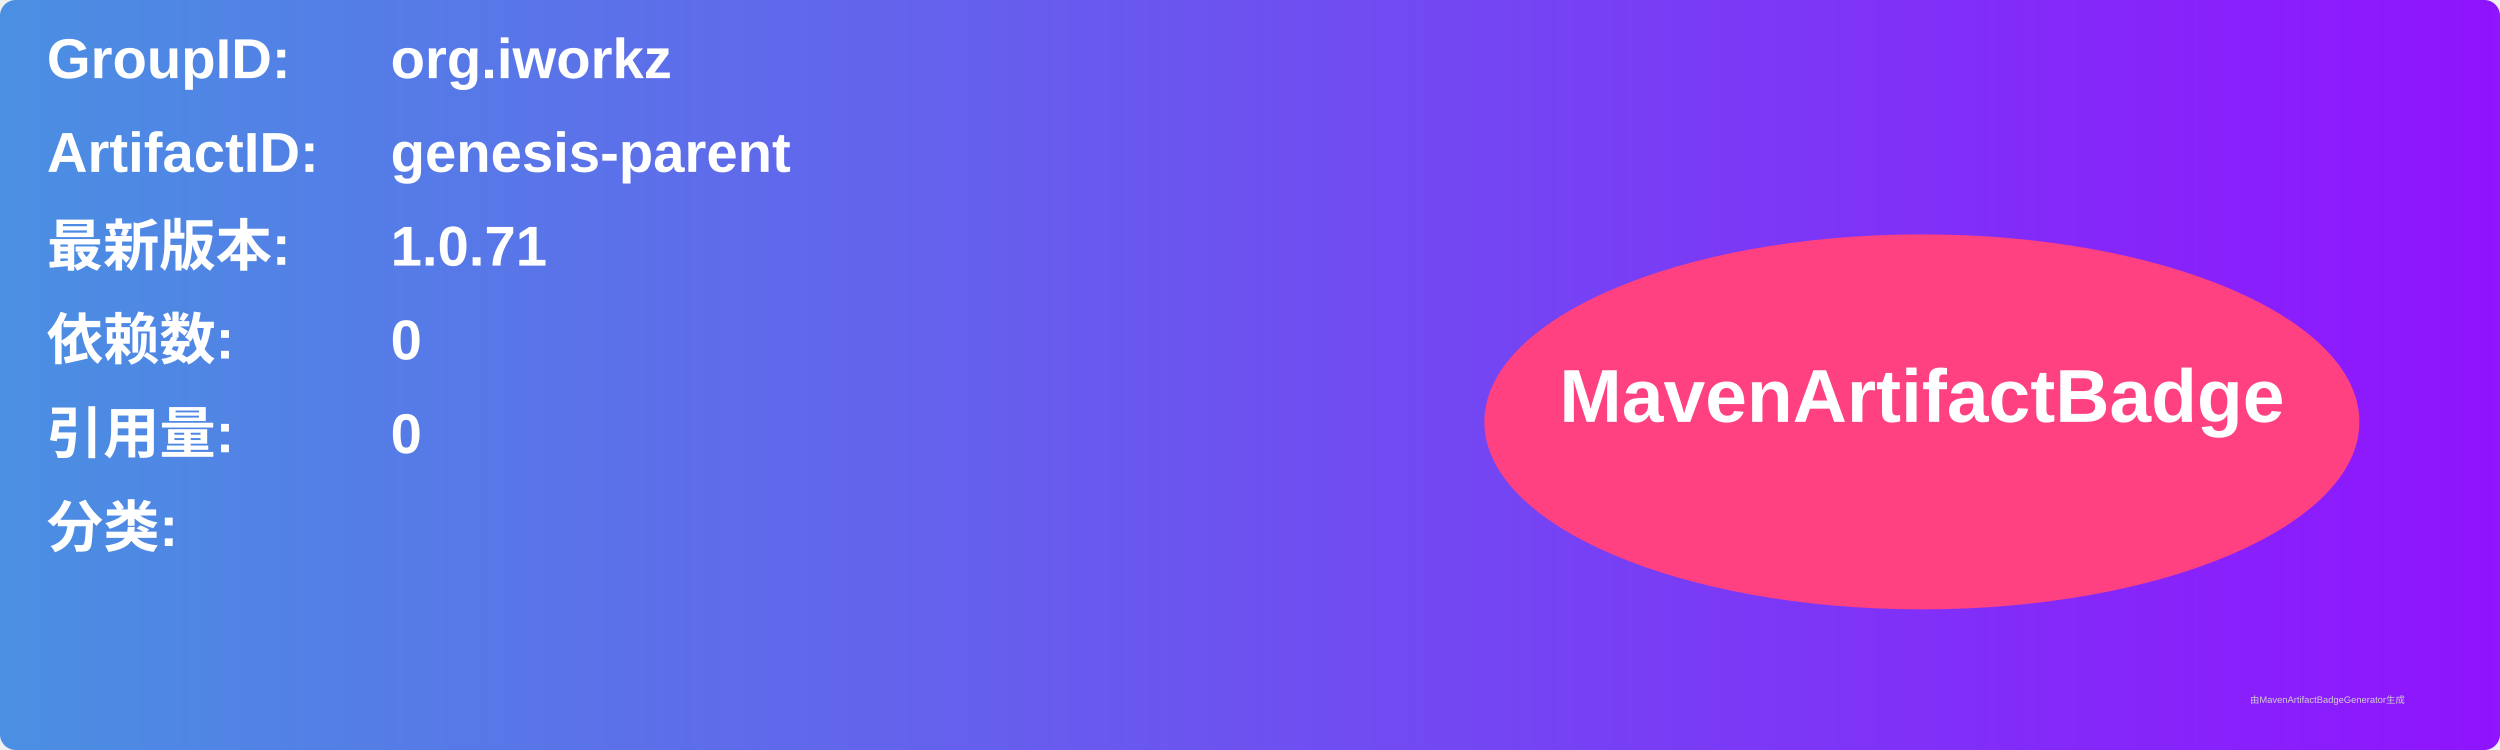
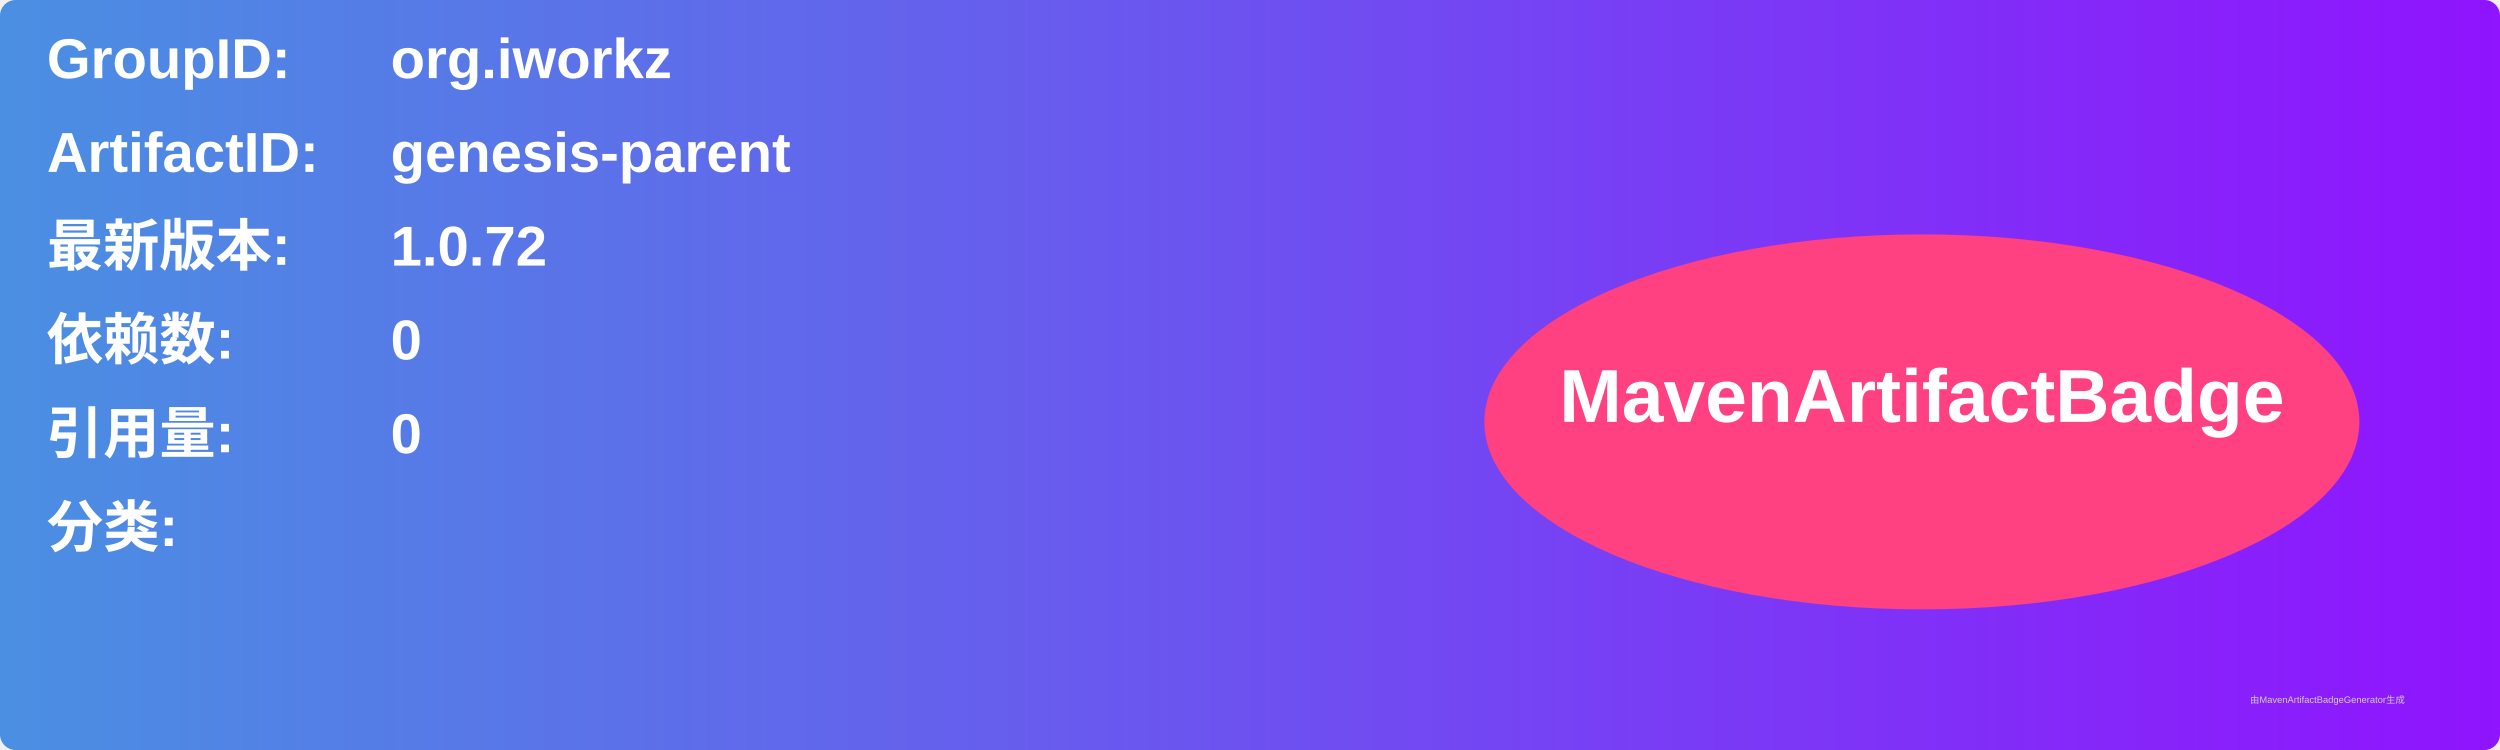
<svg xmlns="http://www.w3.org/2000/svg" width="800" height="240" viewBox="0 0 800 240">
  <linearGradient id="grad" x1="0%" y1="0%" x2="100%" y2="0%">
    <stop offset="0%" stop-color="#4a90e2" />
    <stop offset="100%" stop-color="#9013fe" />
  </linearGradient>
  <rect width="100%" height="100%" rx="5" ry="5" fill="url(#grad)" />
  <g transform="translate(15, 15)">
    <text x="0" y="10" font-family="Arial" font-size="18" fill="white" font-weight="bold" width="260">GroupID:</text>
    <text x="110" y="10" font-family="Arial" font-size="18" fill="white" font-weight="bold" width="460">org.iworkz</text>
    <text x="0" y="40" font-family="Arial" font-size="18" fill="white" font-weight="bold" width="260">ArtifactID:</text>
    <text x="110" y="40" font-family="Arial" font-size="18" fill="white" font-weight="bold" width="460">genesis-parent</text>
    <text x="0" y="70" font-family="Arial" font-size="18" fill="white" font-weight="bold">最新版本:</text>
    <text x="110" y="70" font-family="Arial" font-size="18" fill="white" font-weight="bold">
-       <tspan font-weight="bold">1.0.71</tspan>
+       <tspan font-weight="bold">1.0.72</tspan>
    </text>
    <text x="0" y="100" font-family="Arial" font-size="18" fill="white" font-weight="bold">依赖数: </text>
    <text x="110" y="100" font-family="Arial" font-size="18" fill="white">
      <tspan font-weight="bold">0</tspan>
    </text>
    <text x="0" y="130" font-family="Arial" font-size="18" fill="white" font-weight="bold">引用量: </text>
    <text x="110" y="130" font-family="Arial" font-size="18" fill="white">
      <tspan font-weight="bold">0</tspan>
    </text>
    <text x="0" y="160" font-family="Arial" font-size="18" fill="white" font-weight="bold">分类:</text>
    <text x="10" y="190" font-family="Arial" font-size="10" fill="white">
      <tspan font-weight="bold" />
    </text>
    <ellipse cx="600" cy="120" rx="140" ry="60" fill="#ff4081" />
    <text x="600" y="120" text-anchor="middle" font-family="Arial" font-size="24" fill="white" font-weight="bold">MavenArtifactBadge</text>
  </g>
  <text x="720" y="225" font-family="Arial" font-size="3" fill="#d0d0d0">由MavenArtifactBadgeGenerator生成</text>
</svg>
